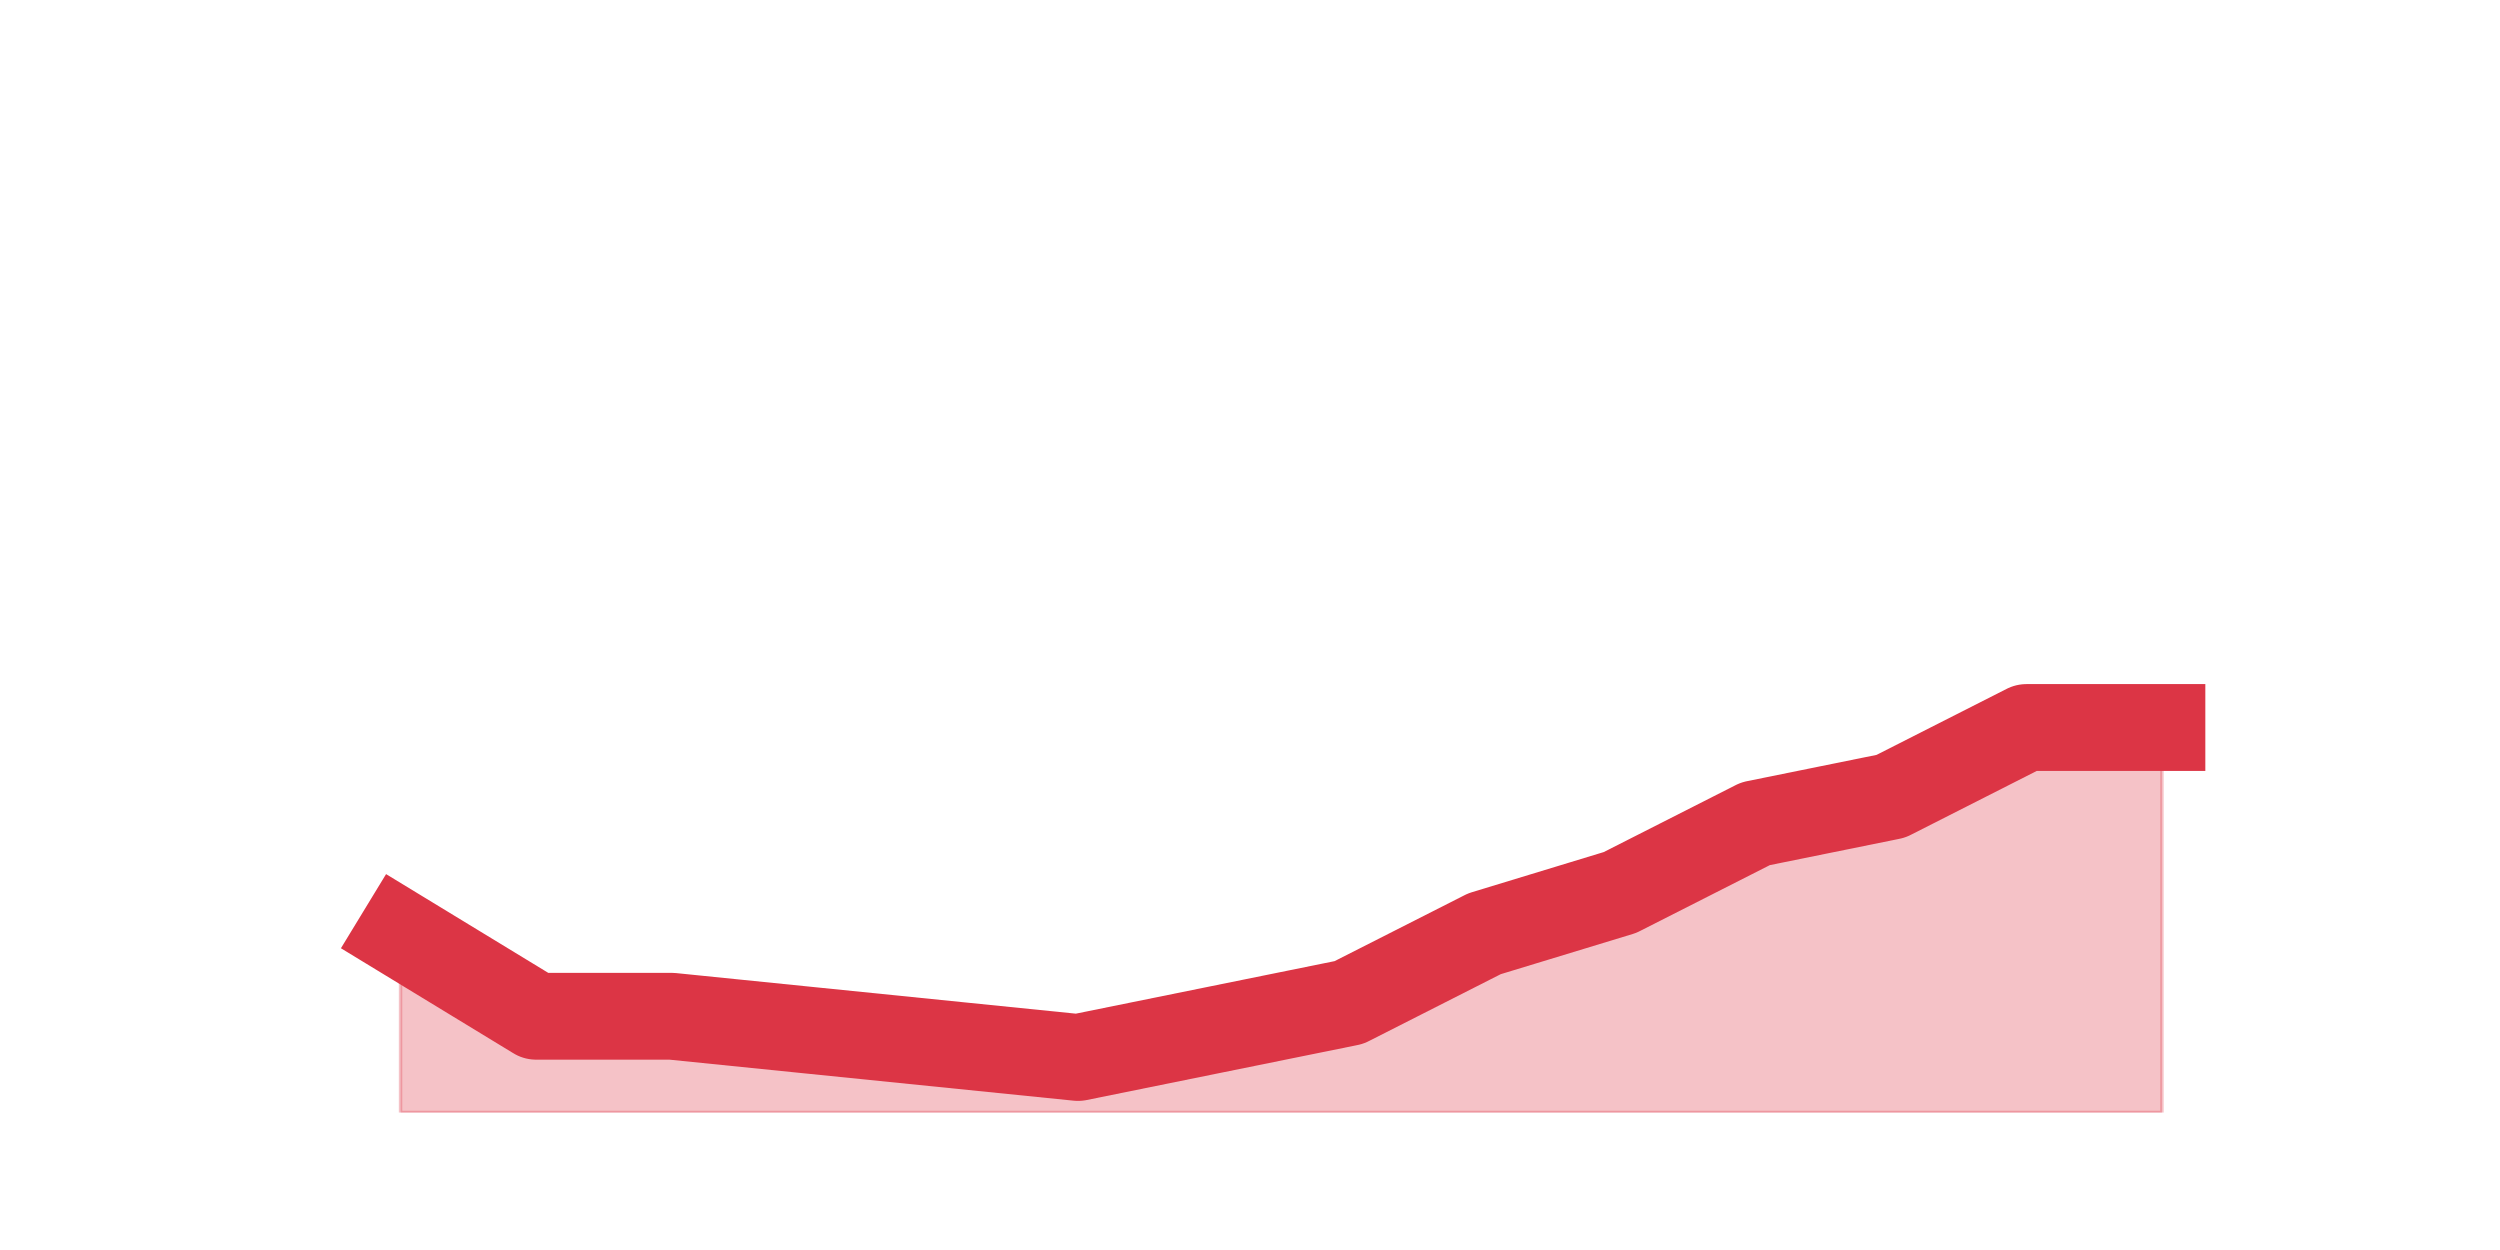
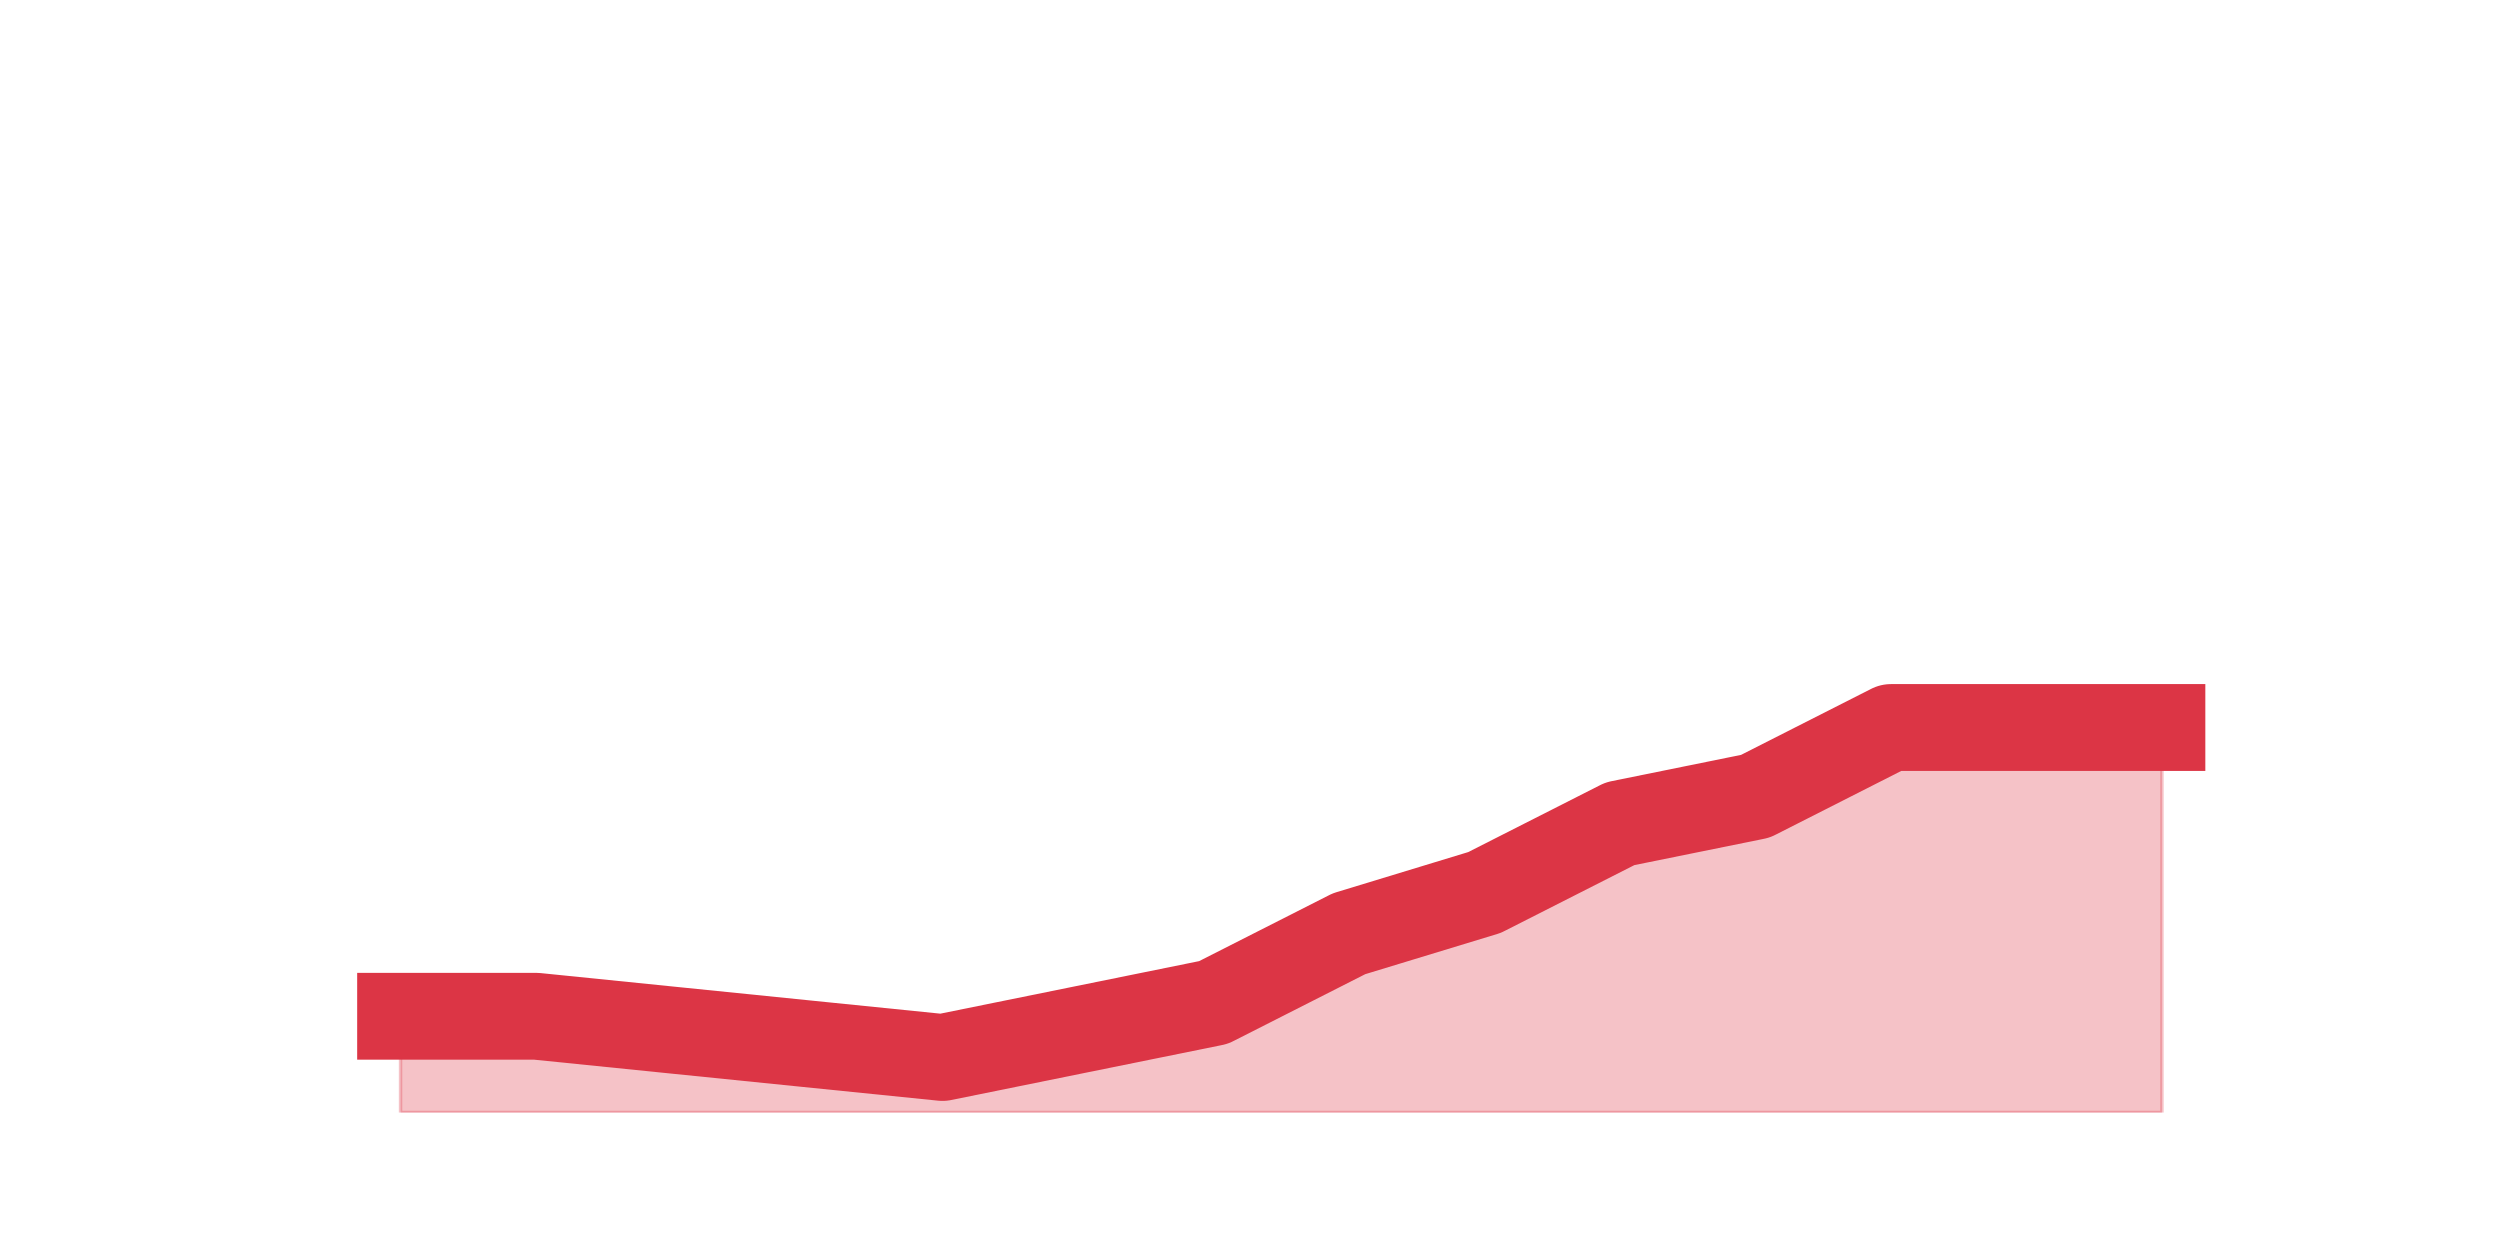
<svg xmlns="http://www.w3.org/2000/svg" xmlns:xlink="http://www.w3.org/1999/xlink" height="360pt" version="1.1" viewBox="0 0 720 360" width="720pt">
  <defs>
    <style type="text/css">*{stroke-linecap:butt;stroke-linejoin:round;}</style>
  </defs>
  <g id="figure_1">
    <g id="patch_1">
      <path d="M 0 360  L 720 360  L 720 0  L 0 0  z " style="fill:none;" />
    </g>
    <g id="axes_1">
      <g id="matplotlib.axis_1" />
      <g id="matplotlib.axis_2" />
      <g id="PolyCollection_1">
        <defs>
-           <path d="M 115.364 -91.08  L 115.364 -39.6  L 154.385 -39.6  L 193.406 -39.6  L 232.427 -39.6  L 271.448 -39.6  L 310.469 -39.6  L 349.49 -39.6  L 388.51 -39.6  L 427.531 -39.6  L 466.552 -39.6  L 505.573 -39.6  L 544.594 -39.6  L 583.615 -39.6  L 622.636 -39.6  L 622.636 -150.48  L 622.636 -150.48  L 583.615 -150.48  L 544.594 -130.68  L 505.573 -122.76  L 466.552 -102.96  L 427.531 -91.08  L 388.51 -71.28  L 349.49 -63.36  L 310.469 -55.44  L 271.448 -59.4  L 232.427 -63.36  L 193.406 -67.32  L 154.385 -67.32  L 115.364 -91.08  z " id="m46ddd5c8c6" style="stroke:#dc3545;stroke-opacity:0.3;" />
+           <path d="M 115.364 -67.32  L 115.364 -39.6  L 154.385 -39.6  L 193.406 -39.6  L 232.427 -39.6  L 271.448 -39.6  L 310.469 -39.6  L 349.49 -39.6  L 388.51 -39.6  L 427.531 -39.6  L 466.552 -39.6  L 505.573 -39.6  L 544.594 -39.6  L 583.615 -39.6  L 622.636 -39.6  L 622.636 -150.48  L 622.636 -150.48  L 583.615 -150.48  L 544.594 -150.48  L 505.573 -130.68  L 466.552 -122.76  L 427.531 -102.96  L 388.51 -91.08  L 349.49 -71.28  L 310.469 -63.36  L 271.448 -55.44  L 232.427 -59.4  L 193.406 -63.36  L 154.385 -67.32  L 115.364 -67.32  z " id="m1c61e23793" style="stroke:#dc3545;stroke-opacity:0.3;" />
        </defs>
-         <g clip-path="url(#p400563def3)">
-           <use style="fill:#dc3545;fill-opacity:0.3;stroke:#dc3545;stroke-opacity:0.3;" x="0" xlink:href="#m46ddd5c8c6" y="360" />
+         <g clip-path="url(#pdc22ef3678)">
+           <use style="fill:#dc3545;fill-opacity:0.3;stroke:#dc3545;stroke-opacity:0.3;" x="0" xlink:href="#m1c61e23793" y="360" />
        </g>
      </g>
      <g id="line2d_1">
-         <path clip-path="url(#p400563def3)" d="M 115.364 268.92  L 154.385 292.68  L 193.406 292.68  L 232.427 296.64  L 271.448 300.6  L 310.469 304.56  L 349.49 296.64  L 388.51 288.72  L 427.531 268.92  L 466.552 257.04  L 505.573 237.24  L 544.594 229.32  L 583.615 209.52  L 622.636 209.52  " style="fill:none;stroke:#dc3545;stroke-linecap:square;stroke-width:25;" />
+         <path clip-path="url(#pdc22ef3678)" d="M 115.364 292.68  L 154.385 292.68  L 193.406 296.64  L 232.427 300.6  L 271.448 304.56  L 310.469 296.64  L 349.49 288.72  L 388.51 268.92  L 427.531 257.04  L 466.552 237.24  L 505.573 229.32  L 544.594 209.52  L 583.615 209.52  L 622.636 209.52  " style="fill:none;stroke:#dc3545;stroke-linecap:square;stroke-width:25;" />
      </g>
    </g>
  </g>
  <defs>
-     <clipPath id="p400563def3">
+     <clipPath id="pdc22ef3678">
      <rect height="277.2" width="558" x="90" y="43.2" />
    </clipPath>
  </defs>
</svg>
